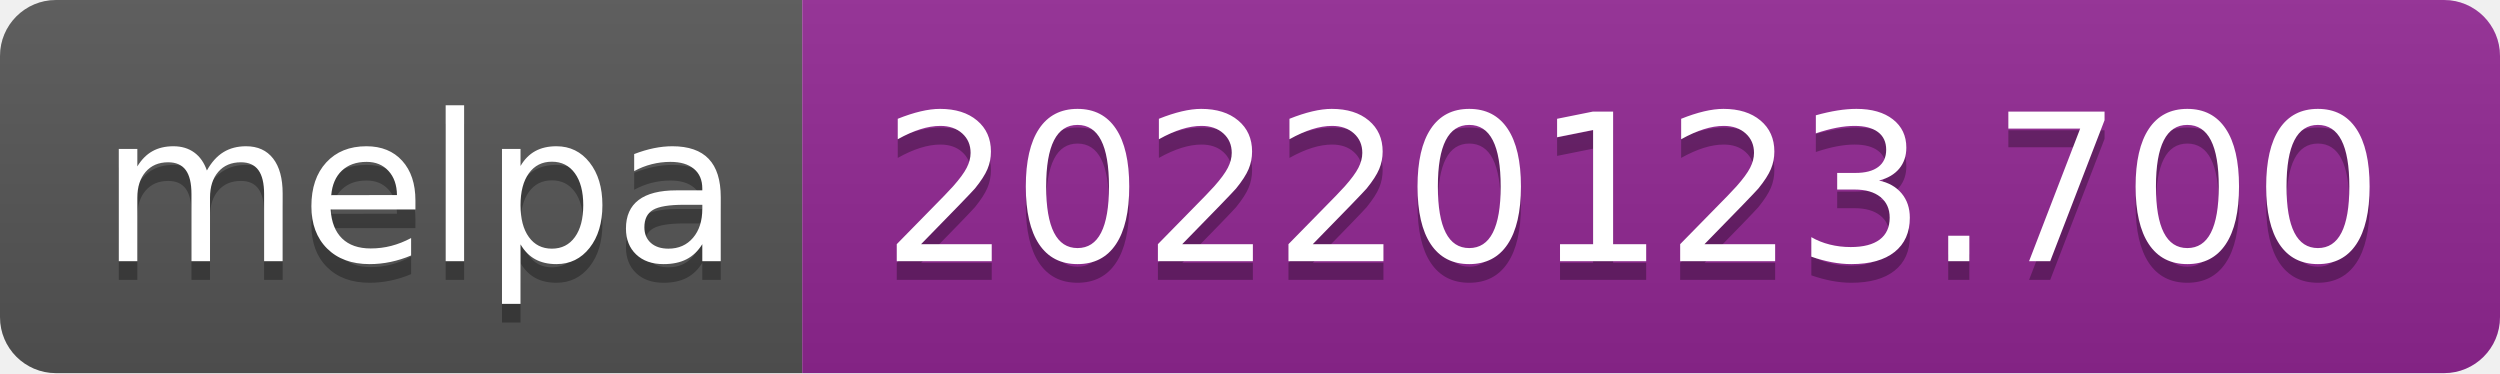
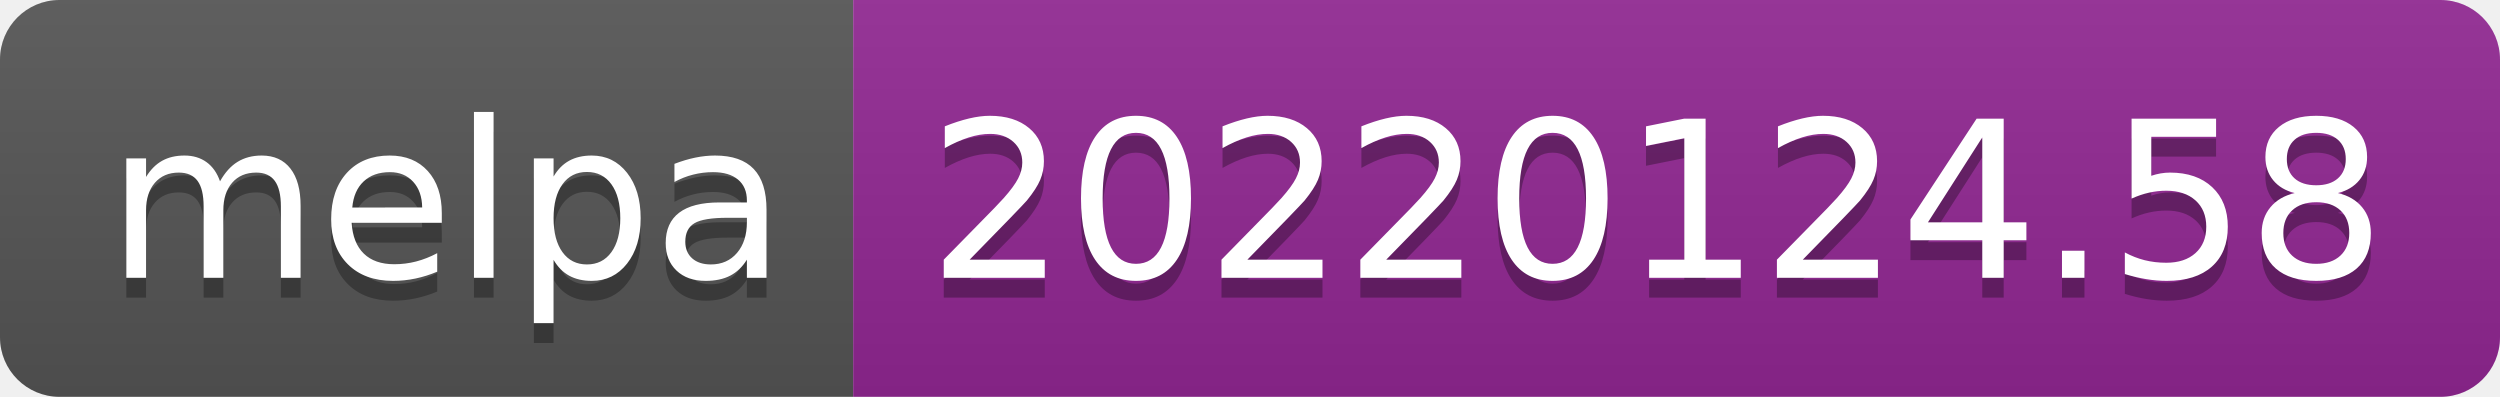
- <svg xmlns="http://www.w3.org/2000/svg" width="134" height="20" role="img" aria-label="melpa: 20220123.700">
+ <svg xmlns="http://www.w3.org/2000/svg" width="126" height="20" role="img" aria-label="melpa: 20220124.58">
  <linearGradient id="s" x2="0" y2="100%">
    <stop offset="0" stop-color="#bbb" stop-opacity=".1" />
    <stop offset="1" stop-opacity=".1" />
  </linearGradient>
  <clipPath id="r">
-     <rect width="134" height="20" rx="3" fill="#fff" />
+     <rect width="126" height="20" rx="3" fill="#fff" />
  </clipPath>
  <g clip-path="url(#r)">
    <rect width="43" height="20" fill="#555" />
-     <rect x="43" width="91" height="20" fill="#922793" />
-     <rect width="134" height="20" fill="url(#s)" />
+     <rect x="43" width="83" height="20" fill="#922793" />
+     <rect width="126" height="20" fill="url(#s)" />
  </g>
  <g fill="#fff" text-anchor="middle" font-family="Verdana,Geneva,DejaVu Sans,sans-serif" text-rendering="geometricPrecision" font-size="110">
    <text aria-hidden="true" x="225" y="150" fill="#010101" fill-opacity=".3" transform="scale(.1)" textLength="330">melpa</text>
    <text x="225" y="140" transform="scale(.1)" fill="#fff" textLength="330">melpa</text>
-     <text aria-hidden="true" x="875" y="150" fill="#010101" fill-opacity=".3" transform="scale(.1)" textLength="810">20220123.700</text>
-     <text x="875" y="140" transform="scale(.1)" fill="#fff" textLength="810">20220123.700</text>
+     <text aria-hidden="true" x="835" y="150" fill="#010101" fill-opacity=".3" transform="scale(.1)" textLength="730">20220124.58</text>
+     <text x="835" y="140" transform="scale(.1)" fill="#fff" textLength="730">20220124.58</text>
  </g>
</svg>
